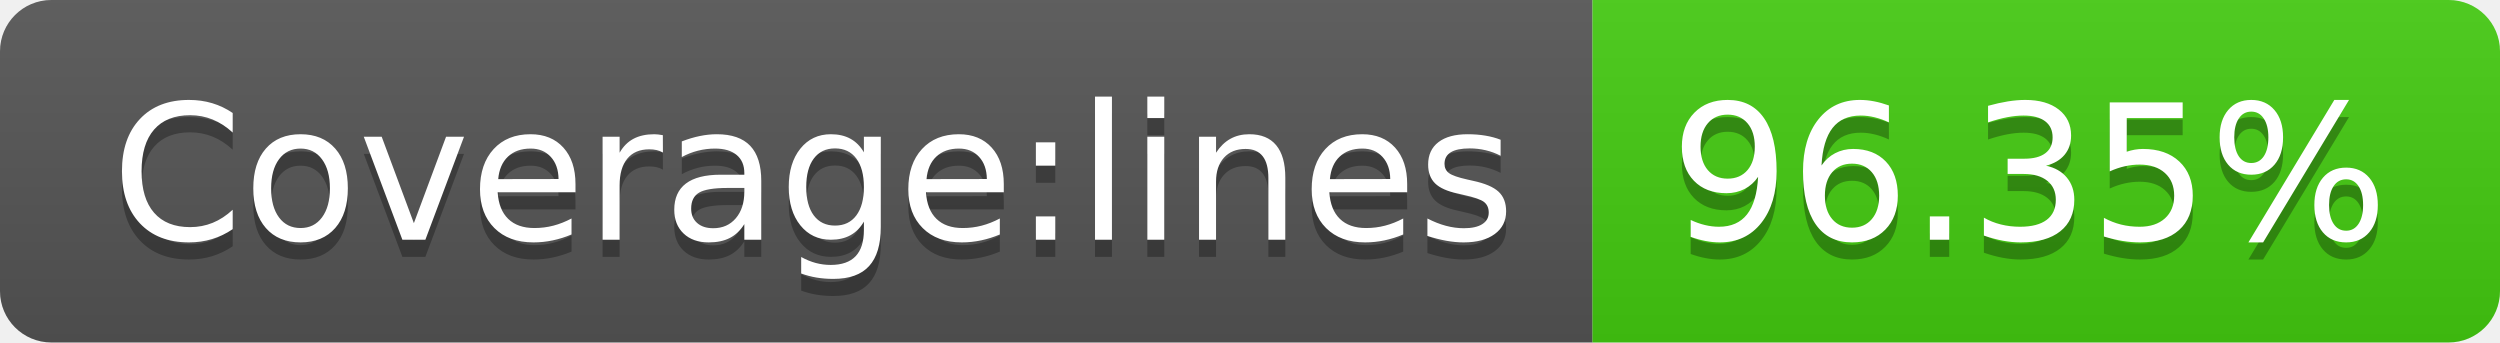
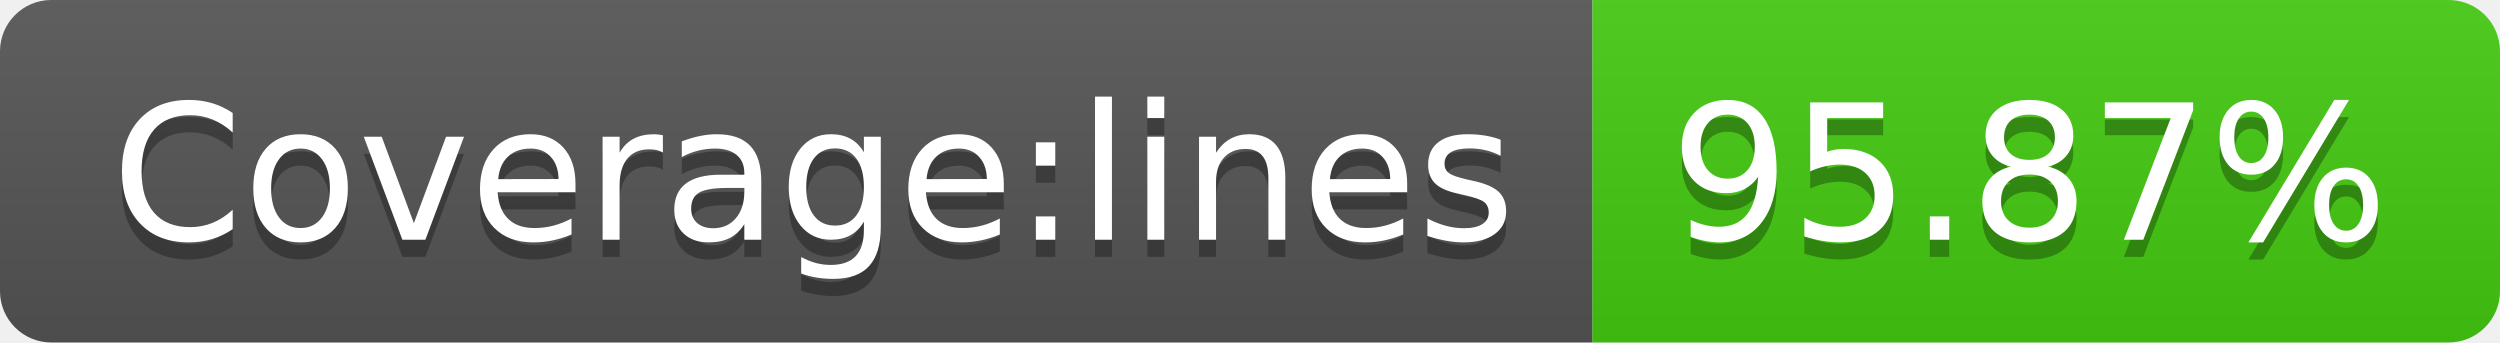
- <svg xmlns="http://www.w3.org/2000/svg" width="146" height="20" role="img" aria-label="Coverage:lines: 96.35%">
+ <svg xmlns="http://www.w3.org/2000/svg" width="146" height="20" role="img" aria-label="Coverage:lines: 95.87%">
  <linearGradient id="s" x2="0" y2="100%">
    <stop offset="0" stop-color="#bbb" stop-opacity=".1" />
    <stop offset="1" stop-opacity=".1" />
  </linearGradient>
  <clipPath id="r">
    <rect width="146" height="20" rx="3" fill="#fff" />
  </clipPath>
  <g clip-path="url(#r)">
    <rect width="93" height="20" fill="#555" />
    <rect x="93" width="53" height="20" fill="#4c1" />
    <rect width="146" height="20" fill="url(#s)" />
  </g>
  <g fill="#fff" text-anchor="middle" font-family="Verdana,Geneva,DejaVu Sans,sans-serif" text-rendering="geometricPrecision" font-size="110">
    <text aria-hidden="true" x="475" y="150" fill="#010101" fill-opacity=".3" transform="scale(.1)" textLength="830">Coverage:lines</text>
    <text x="475" y="140" transform="scale(.1)" fill="#fff" textLength="830">Coverage:lines</text>
-     <text aria-hidden="true" x="1185" y="150" fill="#010101" fill-opacity=".3" transform="scale(.1)" textLength="430">96.35%</text>
-     <text x="1185" y="140" transform="scale(.1)" fill="#fff" textLength="430">96.35%</text>
+     <text aria-hidden="true" x="1185" y="150" fill="#010101" fill-opacity=".3" transform="scale(.1)" textLength="430">95.87%</text>
+     <text x="1185" y="140" transform="scale(.1)" fill="#fff" textLength="430">95.87%</text>
  </g>
</svg>
